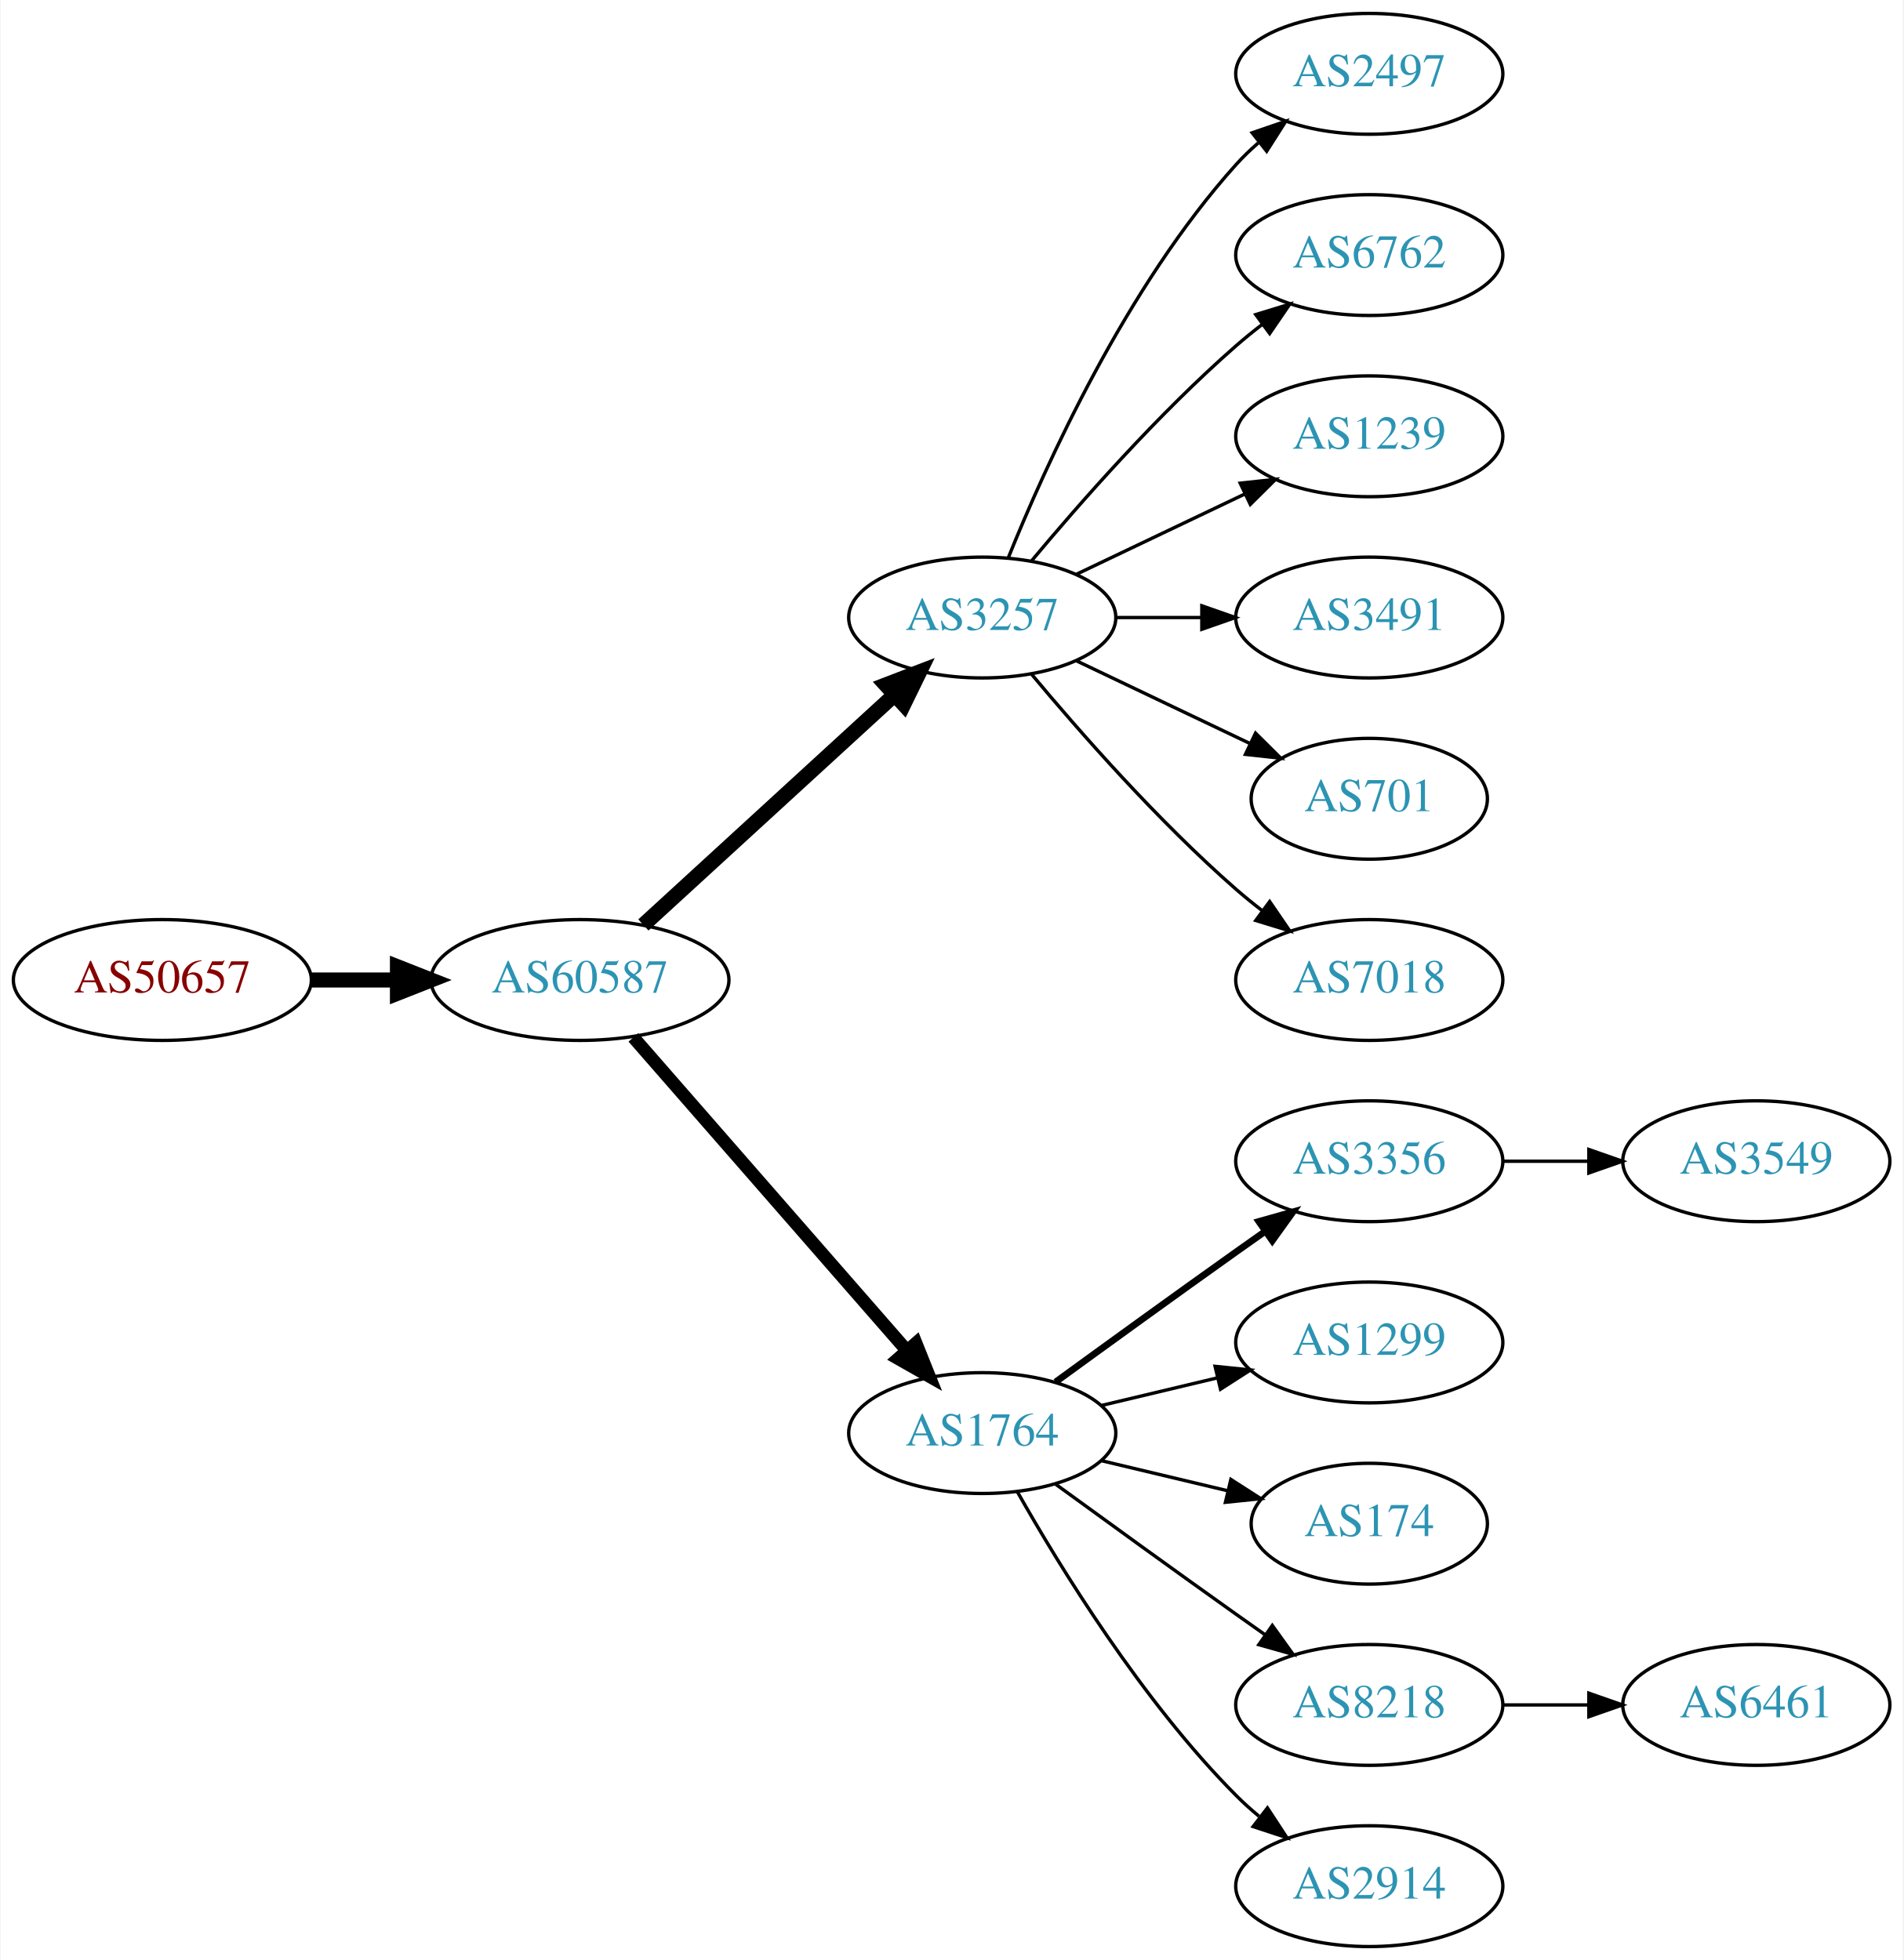
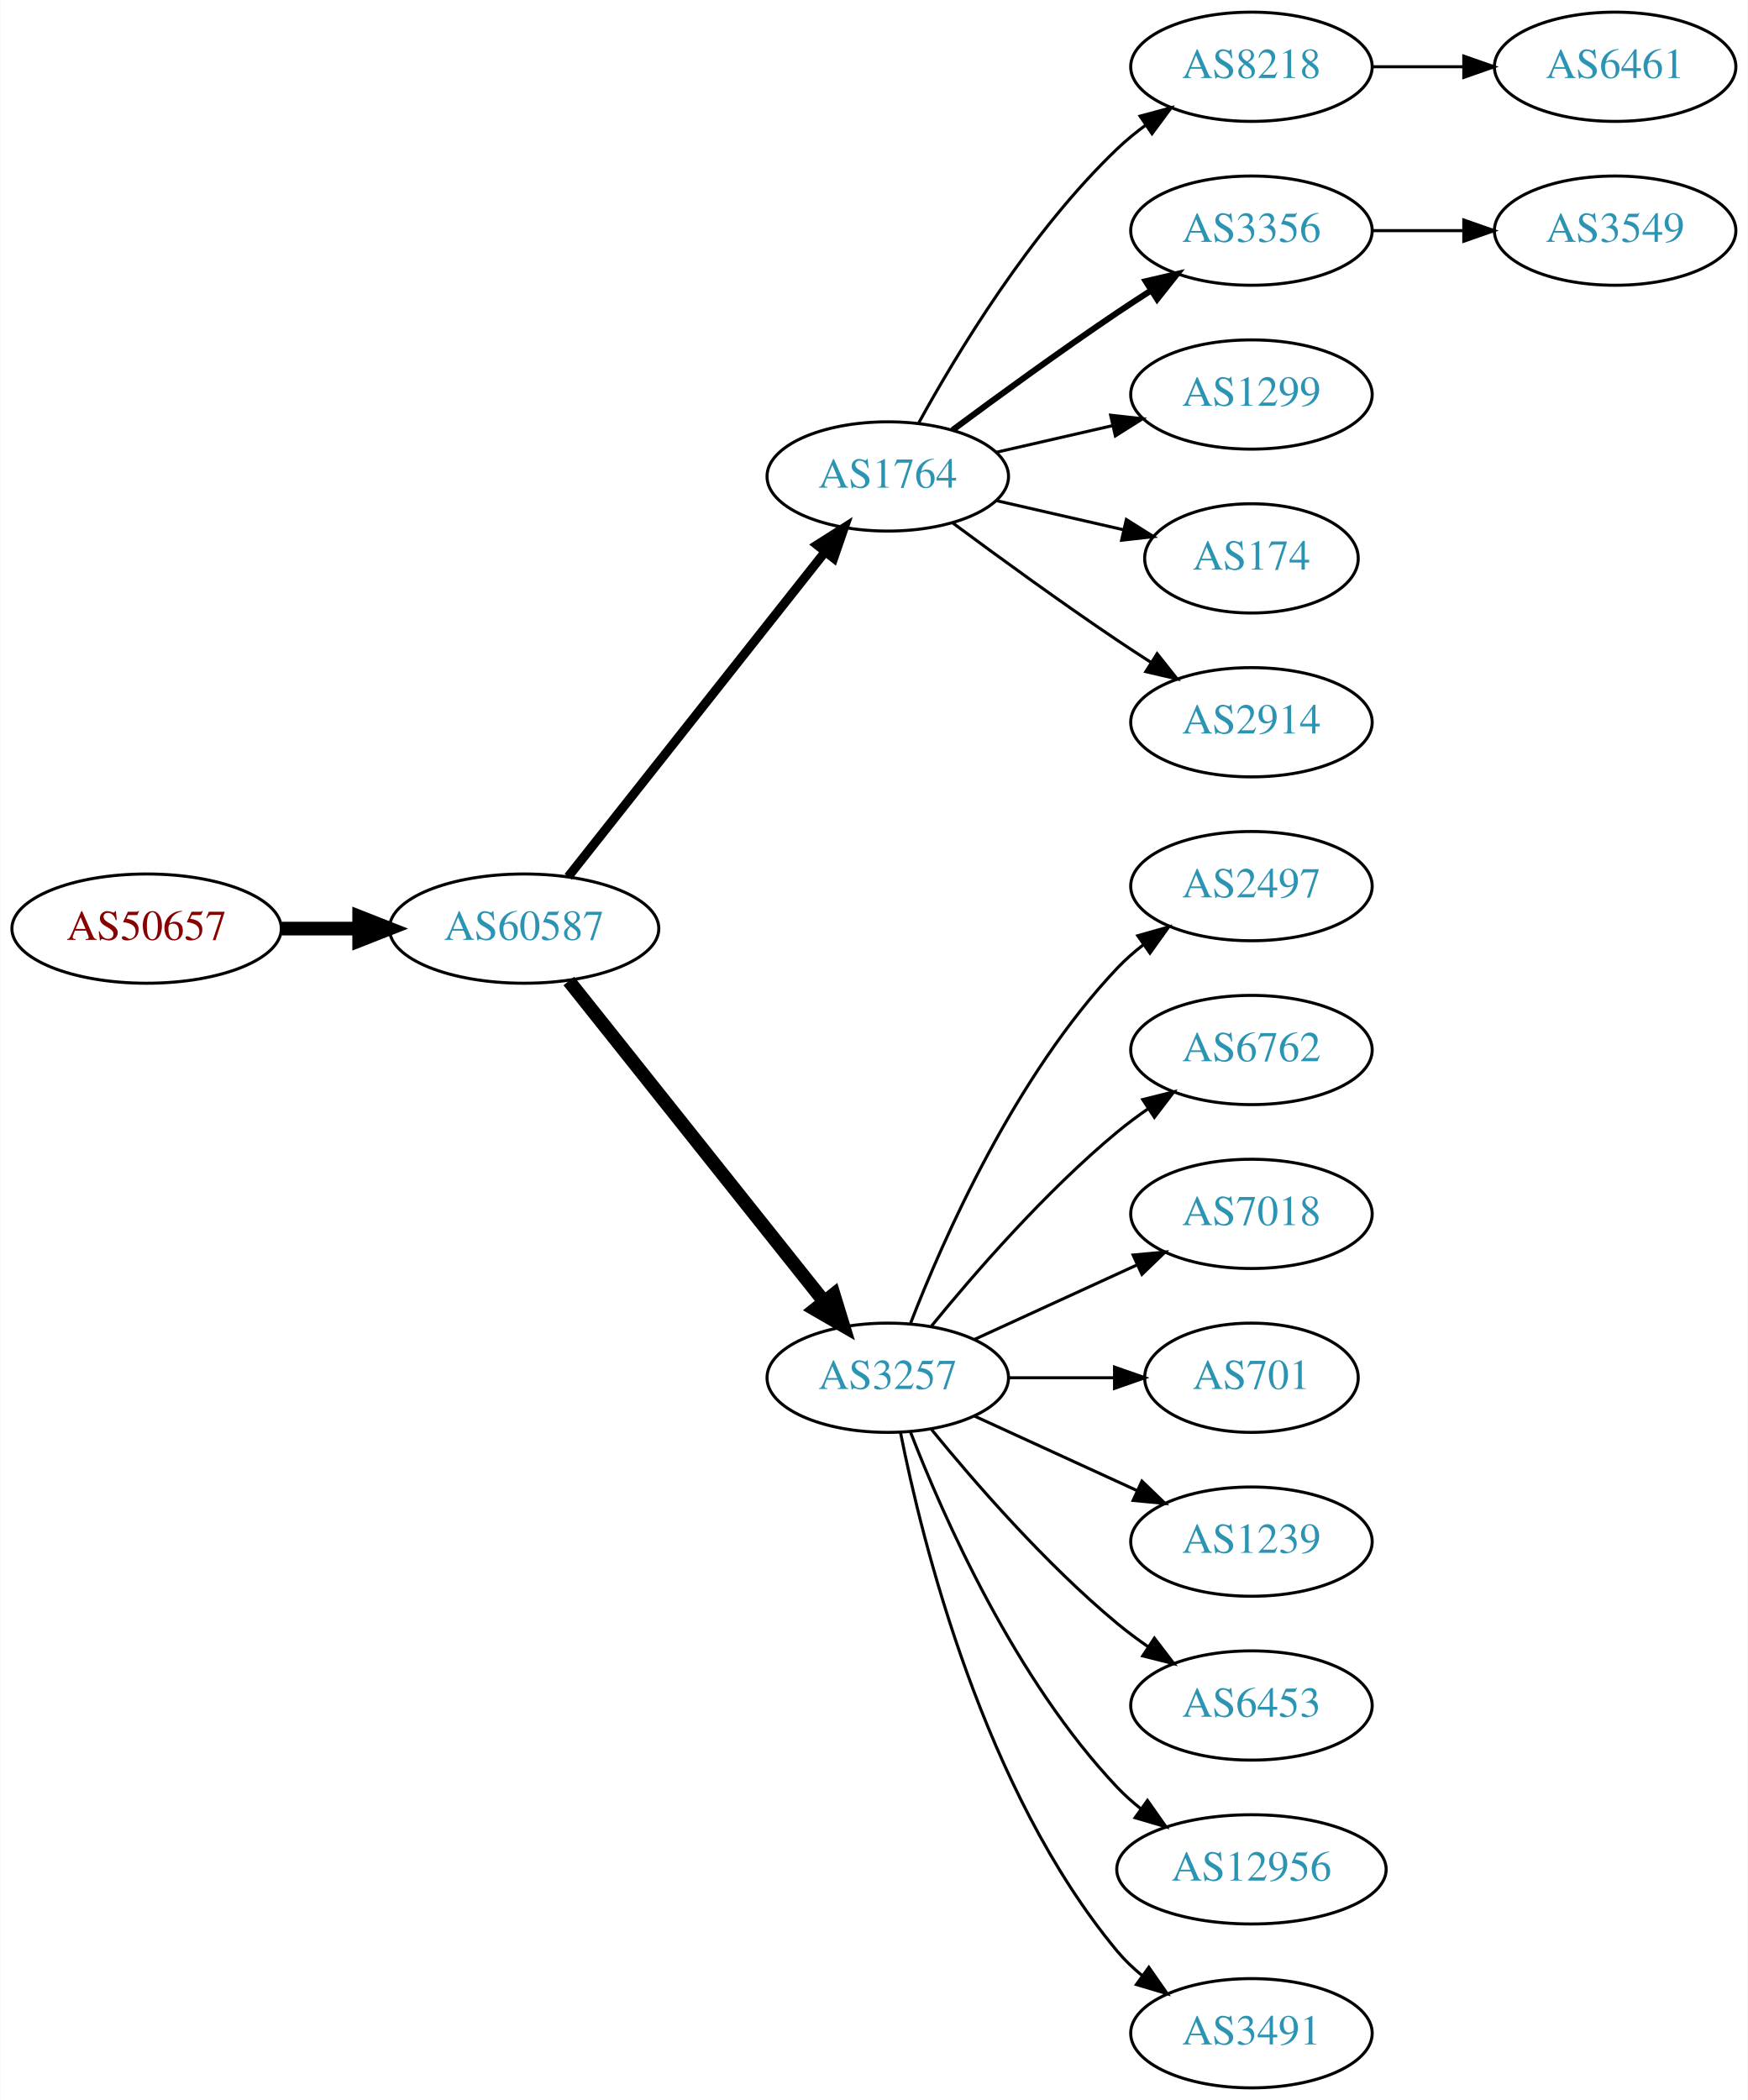
- <svg xmlns="http://www.w3.org/2000/svg" xmlns:xlink="http://www.w3.org/1999/xlink" width="567pt" height="584pt" viewBox="0.00 0.00 566.66 584.00">
-   <g id="graph0" class="graph" transform="scale(1 1) rotate(0) translate(4 580)">
-     <polygon fill="white" stroke="none" points="-4,4 -4,-580 562.663,-580 562.663,4 -4,4" />
+ <svg xmlns="http://www.w3.org/2000/svg" xmlns:xlink="http://www.w3.org/1999/xlink" width="576pt" height="692pt" viewBox="0.00 0.00 575.76 692.00">
+   <g id="graph0" class="graph" transform="scale(1 1) rotate(0) translate(4 688)">
+     <polygon fill="white" stroke="none" points="-4,4 -4,-688 571.762,-688 571.762,4 -4,4" />
    <g id="node1" class="node">
      <g id="a_node1">
        <a xlink:href="/asn/50657" xlink:title="AS50657 ~ WESTNET-AS [AT]">
-           <ellipse fill="#ffffff" stroke="black" cx="44.196" cy="-288" rx="44.393" ry="18" />
-           <text text-anchor="middle" x="44.196" y="-284.3" font-family="Times,serif" font-size="14.00" fill="#880000">AS50657</text>
+           <ellipse fill="#ffffff" stroke="black" cx="44.196" cy="-382" rx="44.393" ry="18" />
+           <text text-anchor="middle" x="44.196" y="-378.3" font-family="Times,serif" font-size="14.00" fill="#880000">AS50657</text>
        </a>
      </g>
    </g>
    <g id="node2" class="node">
      <g id="a_node2">
        <a xlink:href="/asn/60587" xlink:title="AS60587 ~ XINON GmbH [AT]">
-           <ellipse fill="#ffffff" stroke="black" cx="168.588" cy="-288" rx="44.393" ry="18" />
-           <text text-anchor="middle" x="168.588" y="-284.3" font-family="Times,serif" font-size="14.00" fill="#2c94b3">AS60587</text>
+           <ellipse fill="#ffffff" stroke="black" cx="168.588" cy="-382" rx="44.393" ry="18" />
+           <text text-anchor="middle" x="168.588" y="-378.3" font-family="Times,serif" font-size="14.00" fill="#2c94b3">AS60587</text>
        </a>
      </g>
    </g>
    <g id="edge1" class="edge">
-       <path fill="none" stroke="black" stroke-width="4.5" d="M88.692,-288C96.898,-288 105.569,-288 114.041,-288" />
-       <polygon fill="black" stroke="black" stroke-width="4.5" points="114.233,-291.938 124.233,-288 114.233,-284.063 114.233,-291.938" />
+       <path fill="none" stroke="black" stroke-width="4.5" d="M88.692,-382C96.898,-382 105.569,-382 114.041,-382" />
+       <polygon fill="black" stroke="black" stroke-width="4.5" points="114.233,-385.938 124.233,-382 114.233,-378.063 114.233,-385.938" />
    </g>
    <g id="node3" class="node">
      <g id="a_node3">
-         <a xlink:href="/asn/3257" xlink:title="AS3257 ~ GTT [DE]">
-           <ellipse fill="#ffffff" stroke="black" cx="288.431" cy="-396" rx="39.794" ry="18" />
-           <text text-anchor="middle" x="288.431" y="-392.3" font-family="Times,serif" font-size="14.00" fill="#2c94b3">AS3257</text>
+         <a xlink:href="/asn/1764" xlink:title="AS1764 ~ NEXTLAYER-AS [AT]">
+           <ellipse fill="#ffffff" stroke="black" cx="288.431" cy="-531" rx="39.794" ry="18" />
+           <text text-anchor="middle" x="288.431" y="-527.3" font-family="Times,serif" font-size="14.00" fill="#2c94b3">AS1764</text>
        </a>
      </g>
    </g>
    <g id="edge2" class="edge">
-       <path fill="none" stroke="black" stroke-width="4.5" d="M187.486,-304.403C207.414,-322.667 239.772,-352.322 262.249,-372.921" />
-       <polygon fill="black" stroke="black" stroke-width="4.5" points="259.718,-375.943 269.751,-379.797 265.039,-370.137 259.718,-375.943" />
+       <path fill="none" stroke="black" stroke-width="3" d="M183.106,-399.092C203.884,-425.364 243.775,-475.802 267.757,-506.125" />
+       <polygon fill="black" stroke="black" stroke-width="3" points="265.122,-508.435 274.07,-514.107 270.612,-504.093 265.122,-508.435" />
    </g>
    <g id="node4" class="node">
      <g id="a_node4">
-         <a xlink:href="/asn/1764" xlink:title="AS1764 ~ NEXTLAYER-AS [AT]">
-           <ellipse fill="#ffffff" stroke="black" cx="288.431" cy="-153" rx="39.794" ry="18" />
-           <text text-anchor="middle" x="288.431" y="-149.3" font-family="Times,serif" font-size="14.00" fill="#2c94b3">AS1764</text>
+         <a xlink:href="/asn/3257" xlink:title="AS3257 ~ GTT [DE]">
+           <ellipse fill="#ffffff" stroke="black" cx="288.431" cy="-234" rx="39.794" ry="18" />
+           <text text-anchor="middle" x="288.431" y="-230.3" font-family="Times,serif" font-size="14.00" fill="#2c94b3">AS3257</text>
        </a>
      </g>
    </g>
    <g id="edge3" class="edge">
-       <path fill="none" stroke="black" stroke-width="3.857" d="M184.513,-270.902C205.056,-247.369 242.175,-204.845 265.771,-177.813" />
-       <polygon fill="black" stroke="black" stroke-width="3.857" points="268.688,-179.794 272.627,-169.959 263.414,-175.191 268.688,-179.794" />
+       <path fill="none" stroke="black" stroke-width="4.5" d="M183.337,-364.733C204.093,-338.666 243.538,-289.126 267.462,-259.079" />
+       <polygon fill="black" stroke="black" stroke-width="4.5" points="270.621,-261.433 273.77,-251.157 264.46,-256.528 270.621,-261.433" />
    </g>
    <g id="node5" class="node">
      <g id="a_node5">
-         <a xlink:href="/asn/2497" xlink:title="AS2497 ~ Internet Initiative Japan Inc. [JP]">
-           <ellipse fill="#ffffff" stroke="black" cx="403.724" cy="-558" rx="39.794" ry="18" />
-           <text text-anchor="middle" x="403.724" y="-554.3" font-family="Times,serif" font-size="14.00" fill="#2c94b3">AS2497</text>
+         <a xlink:href="/asn/8218" xlink:title="AS8218 ~ legacy Neotelecoms [FR]">
+           <ellipse fill="#ffffff" stroke="black" cx="408.273" cy="-666" rx="39.794" ry="18" />
+           <text text-anchor="middle" x="408.273" y="-662.3" font-family="Times,serif" font-size="14.00" fill="#2c94b3">AS8218</text>
        </a>
      </g>
    </g>
    <g id="edge4" class="edge">
-       <path fill="none" stroke="black" d="M296.179,-413.787C307.23,-441.243 331.283,-494.578 364.077,-531 366.08,-533.224 368.298,-535.363 370.631,-537.397" />
-       <polygon fill="black" stroke="black" points="368.829,-540.433 378.85,-543.873 373.161,-534.935 368.829,-540.433" />
+       <path fill="none" stroke="black" d="M298.672,-548.713C311.218,-571.561 335.394,-611.611 364.077,-639 366.946,-641.739 370.134,-644.347 373.443,-646.785" />
+       <polygon fill="black" stroke="black" points="371.567,-649.742 381.803,-652.477 375.507,-643.956 371.567,-649.742" />
    </g>
    <g id="node6" class="node">
      <g id="a_node6">
-         <a xlink:href="/asn/6762" xlink:title="AS6762 ~ TELECOM ITALIA SPARKLE S.p.A. [IT]">
-           <ellipse fill="#ffffff" stroke="black" cx="403.724" cy="-504" rx="39.794" ry="18" />
-           <text text-anchor="middle" x="403.724" y="-500.3" font-family="Times,serif" font-size="14.00" fill="#2c94b3">AS6762</text>
+         <a xlink:href="/asn/3356" xlink:title="AS3356 ~ Level 3 Parent, LLC [US]">
+           <ellipse fill="#ffffff" stroke="black" cx="408.273" cy="-612" rx="39.794" ry="18" />
+           <text text-anchor="middle" x="408.273" y="-608.3" font-family="Times,serif" font-size="14.00" fill="#2c94b3">AS3356</text>
        </a>
      </g>
    </g>
    <g id="edge5" class="edge">
-       <path fill="none" stroke="black" d="M303.061,-412.817C317.343,-429.929 340.89,-456.745 364.077,-477 366.543,-479.154 369.182,-481.294 371.879,-483.372" />
-       <polygon fill="black" stroke="black" points="369.904,-486.264 380.033,-489.37 374.052,-480.625 369.904,-486.264" />
+       <path fill="none" stroke="black" stroke-width="2" d="M309.761,-546.277C324.623,-557.304 345.368,-572.407 364.077,-585 367.626,-587.389 371.377,-589.839 375.125,-592.242" />
+       <polygon fill="black" stroke="black" stroke-width="2" points="373.451,-595.325 383.774,-597.712 377.193,-589.409 373.451,-595.325" />
    </g>
    <g id="node7" class="node">
      <g id="a_node7">
-         <a xlink:href="/asn/1239" xlink:title="AS1239 ~ Sprint [US]">
-           <ellipse fill="#ffffff" stroke="black" cx="403.724" cy="-450" rx="39.794" ry="18" />
-           <text text-anchor="middle" x="403.724" y="-446.3" font-family="Times,serif" font-size="14.00" fill="#2c94b3">AS1239</text>
+         <a xlink:href="/asn/1299" xlink:title="AS1299 ~ Telia Carrier [EU]">
+           <ellipse fill="#ffffff" stroke="black" cx="408.273" cy="-558" rx="39.794" ry="18" />
+           <text text-anchor="middle" x="408.273" y="-554.3" font-family="Times,serif" font-size="14.00" fill="#2c94b3">AS1299</text>
        </a>
      </g>
    </g>
    <g id="edge6" class="edge">
-       <path fill="none" stroke="black" d="M316.567,-408.934C331.561,-416.081 350.382,-425.052 366.605,-432.785" />
-       <polygon fill="black" stroke="black" points="365.276,-436.028 375.809,-437.171 368.288,-429.709 365.276,-436.028" />
+       <path fill="none" stroke="black" d="M324.15,-538.955C336.15,-541.704 349.771,-544.825 362.463,-547.733" />
+       <polygon fill="black" stroke="black" points="361.866,-551.187 372.395,-550.009 363.429,-544.364 361.866,-551.187" />
    </g>
    <g id="node8" class="node">
      <g id="a_node8">
-         <a xlink:href="/asn/3491" xlink:title="AS3491 ~ PCCW Global, Inc. [US]">
-           <ellipse fill="#ffffff" stroke="black" cx="403.724" cy="-396" rx="39.794" ry="18" />
-           <text text-anchor="middle" x="403.724" y="-392.3" font-family="Times,serif" font-size="14.00" fill="#2c94b3">AS3491</text>
+         <a xlink:href="/asn/174" xlink:title="AS174 ~ Cogent Communications [US]">
+           <ellipse fill="#ffffff" stroke="black" cx="408.273" cy="-504" rx="35.194" ry="18" />
+           <text text-anchor="middle" x="408.273" y="-500.3" font-family="Times,serif" font-size="14.00" fill="#2c94b3">AS174</text>
        </a>
      </g>
    </g>
    <g id="edge7" class="edge">
-       <path fill="none" stroke="black" d="M328.103,-396C336.306,-396 345.07,-396 353.602,-396" />
-       <polygon fill="black" stroke="black" points="353.841,-399.5 363.841,-396 353.841,-392.5 353.841,-399.5" />
+       <path fill="none" stroke="black" d="M324.15,-523.045C337.243,-520.045 352.265,-516.604 365.906,-513.478" />
+       <polygon fill="black" stroke="black" points="367.047,-516.807 376.013,-511.162 365.484,-509.984 367.047,-516.807" />
    </g>
    <g id="node9" class="node">
      <g id="a_node9">
+         <a xlink:href="/asn/2914" xlink:title="AS2914 ~ NTT America, Inc. [US]">
+           <ellipse fill="#ffffff" stroke="black" cx="408.273" cy="-450" rx="39.794" ry="18" />
+           <text text-anchor="middle" x="408.273" y="-446.3" font-family="Times,serif" font-size="14.00" fill="#2c94b3">AS2914</text>
+         </a>
+       </g>
+     </g>
+     <g id="edge8" class="edge">
+       <path fill="none" stroke="black" d="M309.761,-515.723C324.623,-504.696 345.368,-489.593 364.077,-477 367.626,-474.611 371.377,-472.161 375.125,-469.758" />
+       <polygon fill="black" stroke="black" points="377.193,-472.591 383.774,-464.288 373.451,-466.675 377.193,-472.591" />
+     </g>
+     <g id="node12" class="node">
+       <g id="a_node12">
+         <a xlink:href="/asn/2497" xlink:title="AS2497 ~ Internet Initiative Japan Inc. [JP]">
+           <ellipse fill="#ffffff" stroke="black" cx="408.273" cy="-396" rx="39.794" ry="18" />
+           <text text-anchor="middle" x="408.273" y="-392.3" font-family="Times,serif" font-size="14.00" fill="#2c94b3">AS2497</text>
+         </a>
+       </g>
+     </g>
+     <g id="edge11" class="edge">
+       <path fill="none" stroke="black" d="M295.954,-251.994C306.704,-279.728 330.362,-333.429 364.077,-369 366.663,-371.728 369.581,-374.294 372.649,-376.677" />
+       <polygon fill="black" stroke="black" points="370.803,-379.658 380.997,-382.543 374.827,-373.93 370.803,-379.658" />
+     </g>
+     <g id="node13" class="node">
+       <g id="a_node13">
+         <a xlink:href="/asn/6762" xlink:title="AS6762 ~ TELECOM ITALIA SPARKLE S.p.A. [IT]">
+           <ellipse fill="#ffffff" stroke="black" cx="408.273" cy="-342" rx="39.794" ry="18" />
+           <text text-anchor="middle" x="408.273" y="-338.3" font-family="Times,serif" font-size="14.00" fill="#2c94b3">AS6762</text>
+         </a>
+       </g>
+     </g>
+     <g id="edge12" class="edge">
+       <path fill="none" stroke="black" d="M302.85,-251.065C316.964,-268.375 340.379,-295.345 364.077,-315 367.294,-317.668 370.794,-320.27 374.365,-322.741" />
+       <polygon fill="black" stroke="black" points="372.442,-325.666 382.721,-328.236 376.288,-319.817 372.442,-325.666" />
+     </g>
+     <g id="node14" class="node">
+       <g id="a_node14">
+         <a xlink:href="/asn/7018" xlink:title="AS7018 ~ AT&amp;T Services, Inc. [US]">
+           <ellipse fill="#ffffff" stroke="black" cx="408.273" cy="-288" rx="39.794" ry="18" />
+           <text text-anchor="middle" x="408.273" y="-284.3" font-family="Times,serif" font-size="14.00" fill="#2c94b3">AS7018</text>
+         </a>
+       </g>
+     </g>
+     <g id="edge13" class="edge">
+       <path fill="none" stroke="black" d="M317.06,-246.661C333.017,-253.973 353.287,-263.261 370.57,-271.181" />
+       <polygon fill="black" stroke="black" points="369.269,-274.435 379.818,-275.419 372.185,-268.071 369.269,-274.435" />
+     </g>
+     <g id="node15" class="node">
+       <g id="a_node15">
        <a xlink:href="/asn/701" xlink:title="AS701 ~ UUNET [US]">
-           <ellipse fill="#ffffff" stroke="black" cx="403.724" cy="-342" rx="35.194" ry="18" />
-           <text text-anchor="middle" x="403.724" y="-338.3" font-family="Times,serif" font-size="14.00" fill="#2c94b3">AS701</text>
-         </a>
-       </g>
-     </g>
-     <g id="edge8" class="edge">
-       <path fill="none" stroke="black" d="M316.567,-383.066C331.999,-375.71 351.485,-366.423 368.02,-358.541" />
-       <polygon fill="black" stroke="black" points="369.84,-361.551 377.361,-354.089 366.828,-355.232 369.84,-361.551" />
+           <ellipse fill="#ffffff" stroke="black" cx="408.273" cy="-234" rx="35.194" ry="18" />
+           <text text-anchor="middle" x="408.273" y="-230.3" font-family="Times,serif" font-size="14.00" fill="#2c94b3">AS701</text>
+         </a>
+       </g>
+     </g>
+     <g id="edge14" class="edge">
+       <path fill="none" stroke="black" d="M328.343,-234C339.43,-234 351.59,-234 362.972,-234" />
+       <polygon fill="black" stroke="black" points="363.154,-237.5 373.154,-234 363.154,-230.5 363.154,-237.5" />
+     </g>
+     <g id="node16" class="node">
+       <g id="a_node16">
+         <a xlink:href="/asn/1239" xlink:title="AS1239 ~ Sprint [US]">
+           <ellipse fill="#ffffff" stroke="black" cx="408.273" cy="-180" rx="39.794" ry="18" />
+           <text text-anchor="middle" x="408.273" y="-176.3" font-family="Times,serif" font-size="14.00" fill="#2c94b3">AS1239</text>
+         </a>
+       </g>
+     </g>
+     <g id="edge15" class="edge">
+       <path fill="none" stroke="black" d="M317.06,-221.339C333.017,-214.027 353.287,-204.739 370.57,-196.819" />
+       <polygon fill="black" stroke="black" points="372.185,-199.929 379.818,-192.581 369.269,-193.565 372.185,-199.929" />
+     </g>
+     <g id="node17" class="node">
+       <g id="a_node17">
+         <a xlink:href="/asn/6453" xlink:title="AS6453 ~ TATA COMMUNICATIONS (AMERICA) INC [US]">
+           <ellipse fill="#ffffff" stroke="black" cx="408.273" cy="-126" rx="39.794" ry="18" />
+           <text text-anchor="middle" x="408.273" y="-122.3" font-family="Times,serif" font-size="14.00" fill="#2c94b3">AS6453</text>
+         </a>
+       </g>
+     </g>
+     <g id="edge16" class="edge">
+       <path fill="none" stroke="black" d="M302.85,-216.935C316.964,-199.625 340.379,-172.655 364.077,-153 367.294,-150.332 370.794,-147.73 374.365,-145.259" />
+       <polygon fill="black" stroke="black" points="376.288,-148.183 382.721,-139.764 372.442,-142.334 376.288,-148.183" />
+     </g>
+     <g id="node18" class="node">
+       <g id="a_node18">
+         <a xlink:href="/asn/12956" xlink:title="AS12956 ~ TELXIUS [ES]">
+           <ellipse fill="#ffffff" stroke="black" cx="408.273" cy="-72" rx="44.393" ry="18" />
+           <text text-anchor="middle" x="408.273" y="-68.3" font-family="Times,serif" font-size="14.00" fill="#2c94b3">AS12956</text>
+         </a>
+       </g>
+     </g>
+     <g id="edge17" class="edge">
+       <path fill="none" stroke="black" d="M295.954,-216.006C306.704,-188.272 330.362,-134.571 364.077,-99 366.461,-96.485 369.128,-94.107 371.934,-91.883" />
+       <polygon fill="black" stroke="black" points="374.003,-94.707 380.096,-86.039 369.928,-89.015 374.003,-94.707" />
+     </g>
+     <g id="node19" class="node">
+       <g id="a_node19">
+         <a xlink:href="/asn/3491" xlink:title="AS3491 ~ PCCW Global, Inc. [US]">
+           <ellipse fill="#ffffff" stroke="black" cx="408.273" cy="-18" rx="39.794" ry="18" />
+           <text text-anchor="middle" x="408.273" y="-14.3" font-family="Times,serif" font-size="14.00" fill="#2c94b3">AS3491</text>
+         </a>
+       </g>
+     </g>
+     <g id="edge18" class="edge">
+       <path fill="none" stroke="black" d="M292.629,-215.927C299.793,-179.859 320.067,-97.875 364.077,-45 366.482,-42.111 369.278,-39.437 372.271,-36.987" />
+       <polygon fill="black" stroke="black" points="374.461,-39.722 380.514,-31.027 370.359,-34.05 374.461,-39.722" />
    </g>
    <g id="node10" class="node">
      <g id="a_node10">
-         <a xlink:href="/asn/7018" xlink:title="AS7018 ~ AT&amp;T Services, Inc. [US]">
-           <ellipse fill="#ffffff" stroke="black" cx="403.724" cy="-288" rx="39.794" ry="18" />
-           <text text-anchor="middle" x="403.724" y="-284.3" font-family="Times,serif" font-size="14.00" fill="#2c94b3">AS7018</text>
+         <a xlink:href="/asn/6461" xlink:title="AS6461 ~ Zayo Bandwidth [US]">
+           <ellipse fill="#ffffff" stroke="black" cx="528.116" cy="-666" rx="39.794" ry="18" />
+           <text text-anchor="middle" x="528.116" y="-662.3" font-family="Times,serif" font-size="14.00" fill="#2c94b3">AS6461</text>
        </a>
      </g>
    </g>
    <g id="edge9" class="edge">
-       <path fill="none" stroke="black" d="M303.061,-379.183C317.343,-362.071 340.89,-335.255 364.077,-315 366.543,-312.846 369.182,-310.706 371.879,-308.628" />
-       <polygon fill="black" stroke="black" points="374.052,-311.375 380.033,-302.63 369.904,-305.736 374.052,-311.375" />
+       <path fill="none" stroke="black" d="M448.186,-666C457.739,-666 468.089,-666 478.052,-666" />
+       <polygon fill="black" stroke="black" points="478.244,-669.5 488.244,-666 478.244,-662.5 478.244,-669.5" />
    </g>
    <g id="node11" class="node">
      <g id="a_node11">
-         <a xlink:href="/asn/3356" xlink:title="AS3356 ~ Level 3 Parent, LLC [US]">
-           <ellipse fill="#ffffff" stroke="black" cx="403.724" cy="-234" rx="39.794" ry="18" />
-           <text text-anchor="middle" x="403.724" y="-230.3" font-family="Times,serif" font-size="14.00" fill="#2c94b3">AS3356</text>
+         <a xlink:href="/asn/3549" xlink:title="AS3549 ~ Level 3 Parent, LLC [US]">
+           <ellipse fill="#ffffff" stroke="black" cx="528.116" cy="-612" rx="39.794" ry="18" />
+           <text text-anchor="middle" x="528.116" y="-608.3" font-family="Times,serif" font-size="14.00" fill="#2c94b3">AS3549</text>
        </a>
      </g>
    </g>
    <g id="edge10" class="edge">
-       <path fill="none" stroke="black" stroke-width="2" d="M310.279,-168.222C325.213,-179.091 345.827,-194.025 364.077,-207 366.898,-209.005 369.841,-211.085 372.789,-213.159" />
-       <polygon fill="black" stroke="black" stroke-width="2" points="370.816,-216.05 381.013,-218.926 374.835,-210.319 370.816,-216.05" />
-     </g>
-     <g id="node12" class="node">
-       <g id="a_node12">
-         <a xlink:href="/asn/1299" xlink:title="AS1299 ~ Telia Carrier [EU]">
-           <ellipse fill="#ffffff" stroke="black" cx="403.724" cy="-180" rx="39.794" ry="18" />
-           <text text-anchor="middle" x="403.724" y="-176.3" font-family="Times,serif" font-size="14.00" fill="#2c94b3">AS1299</text>
-         </a>
-       </g>
-     </g>
-     <g id="edge11" class="edge">
-       <path fill="none" stroke="black" d="M324.038,-161.248C334.909,-163.838 347.064,-166.735 358.506,-169.462" />
-       <polygon fill="black" stroke="black" points="357.789,-172.889 368.328,-171.803 359.412,-166.08 357.789,-172.889" />
-     </g>
-     <g id="node13" class="node">
-       <g id="a_node13">
-         <a xlink:href="/asn/174" xlink:title="AS174 ~ Cogent Communications [US]">
-           <ellipse fill="#ffffff" stroke="black" cx="403.724" cy="-126" rx="35.194" ry="18" />
-           <text text-anchor="middle" x="403.724" y="-122.3" font-family="Times,serif" font-size="14.00" fill="#2c94b3">AS174</text>
-         </a>
-       </g>
-     </g>
-     <g id="edge12" class="edge">
-       <path fill="none" stroke="black" d="M324.038,-144.752C335.833,-141.942 349.137,-138.771 361.405,-135.847" />
-       <polygon fill="black" stroke="black" points="362.494,-139.186 371.41,-133.463 360.871,-132.376 362.494,-139.186" />
-     </g>
-     <g id="node14" class="node">
-       <g id="a_node14">
-         <a xlink:href="/asn/8218" xlink:title="AS8218 ~ legacy Neotelecoms [FR]">
-           <ellipse fill="#ffffff" stroke="black" cx="403.724" cy="-72" rx="39.794" ry="18" />
-           <text text-anchor="middle" x="403.724" y="-68.3" font-family="Times,serif" font-size="14.00" fill="#2c94b3">AS8218</text>
-         </a>
-       </g>
-     </g>
-     <g id="edge13" class="edge">
-       <path fill="none" stroke="black" d="M310.279,-137.778C325.213,-126.909 345.827,-111.975 364.077,-99 366.898,-96.995 369.841,-94.915 372.789,-92.841" />
-       <polygon fill="black" stroke="black" points="374.835,-95.681 381.013,-87.074 370.816,-89.95 374.835,-95.681" />
-     </g>
-     <g id="node15" class="node">
-       <g id="a_node15">
-         <a xlink:href="/asn/2914" xlink:title="AS2914 ~ NTT America, Inc. [US]">
-           <ellipse fill="#ffffff" stroke="black" cx="403.724" cy="-18" rx="39.794" ry="18" />
-           <text text-anchor="middle" x="403.724" y="-14.3" font-family="Times,serif" font-size="14.00" fill="#2c94b3">AS2914</text>
-         </a>
-       </g>
-     </g>
-     <g id="edge14" class="edge">
-       <path fill="none" stroke="black" d="M298.891,-135.51C311.672,-112.904 336.105,-73.114 364.077,-45 366.188,-42.879 368.484,-40.812 370.87,-38.829" />
-       <polygon fill="black" stroke="black" points="373.385,-41.31 379.185,-32.444 369.122,-35.758 373.385,-41.31" />
-     </g>
-     <g id="node17" class="node">
-       <g id="a_node17">
-         <a xlink:href="/asn/3549" xlink:title="AS3549 ~ Level 3 Parent, LLC [US]">
-           <ellipse fill="#ffffff" stroke="black" cx="519.017" cy="-234" rx="39.794" ry="18" />
-           <text text-anchor="middle" x="519.017" y="-230.3" font-family="Times,serif" font-size="14.00" fill="#2c94b3">AS3549</text>
-         </a>
-       </g>
-     </g>
-     <g id="edge16" class="edge">
-       <path fill="none" stroke="black" d="M443.396,-234C451.599,-234 460.363,-234 468.895,-234" />
-       <polygon fill="black" stroke="black" points="469.134,-237.5 479.134,-234 469.134,-230.5 469.134,-237.5" />
-     </g>
-     <g id="node16" class="node">
-       <g id="a_node16">
-         <a xlink:href="/asn/6461" xlink:title="AS6461 ~ Zayo Bandwidth [US]">
-           <ellipse fill="#ffffff" stroke="black" cx="519.017" cy="-72" rx="39.794" ry="18" />
-           <text text-anchor="middle" x="519.017" y="-68.3" font-family="Times,serif" font-size="14.00" fill="#2c94b3">AS6461</text>
-         </a>
-       </g>
-     </g>
-     <g id="edge15" class="edge">
-       <path fill="none" stroke="black" d="M443.396,-72C451.599,-72 460.363,-72 468.895,-72" />
-       <polygon fill="black" stroke="black" points="469.134,-75.5 479.134,-72 469.134,-68.5 469.134,-75.5" />
+       <path fill="none" stroke="black" d="M448.186,-612C457.739,-612 468.089,-612 478.052,-612" />
+       <polygon fill="black" stroke="black" points="478.244,-615.5 488.244,-612 478.244,-608.5 478.244,-615.5" />
    </g>
  </g>
</svg>
